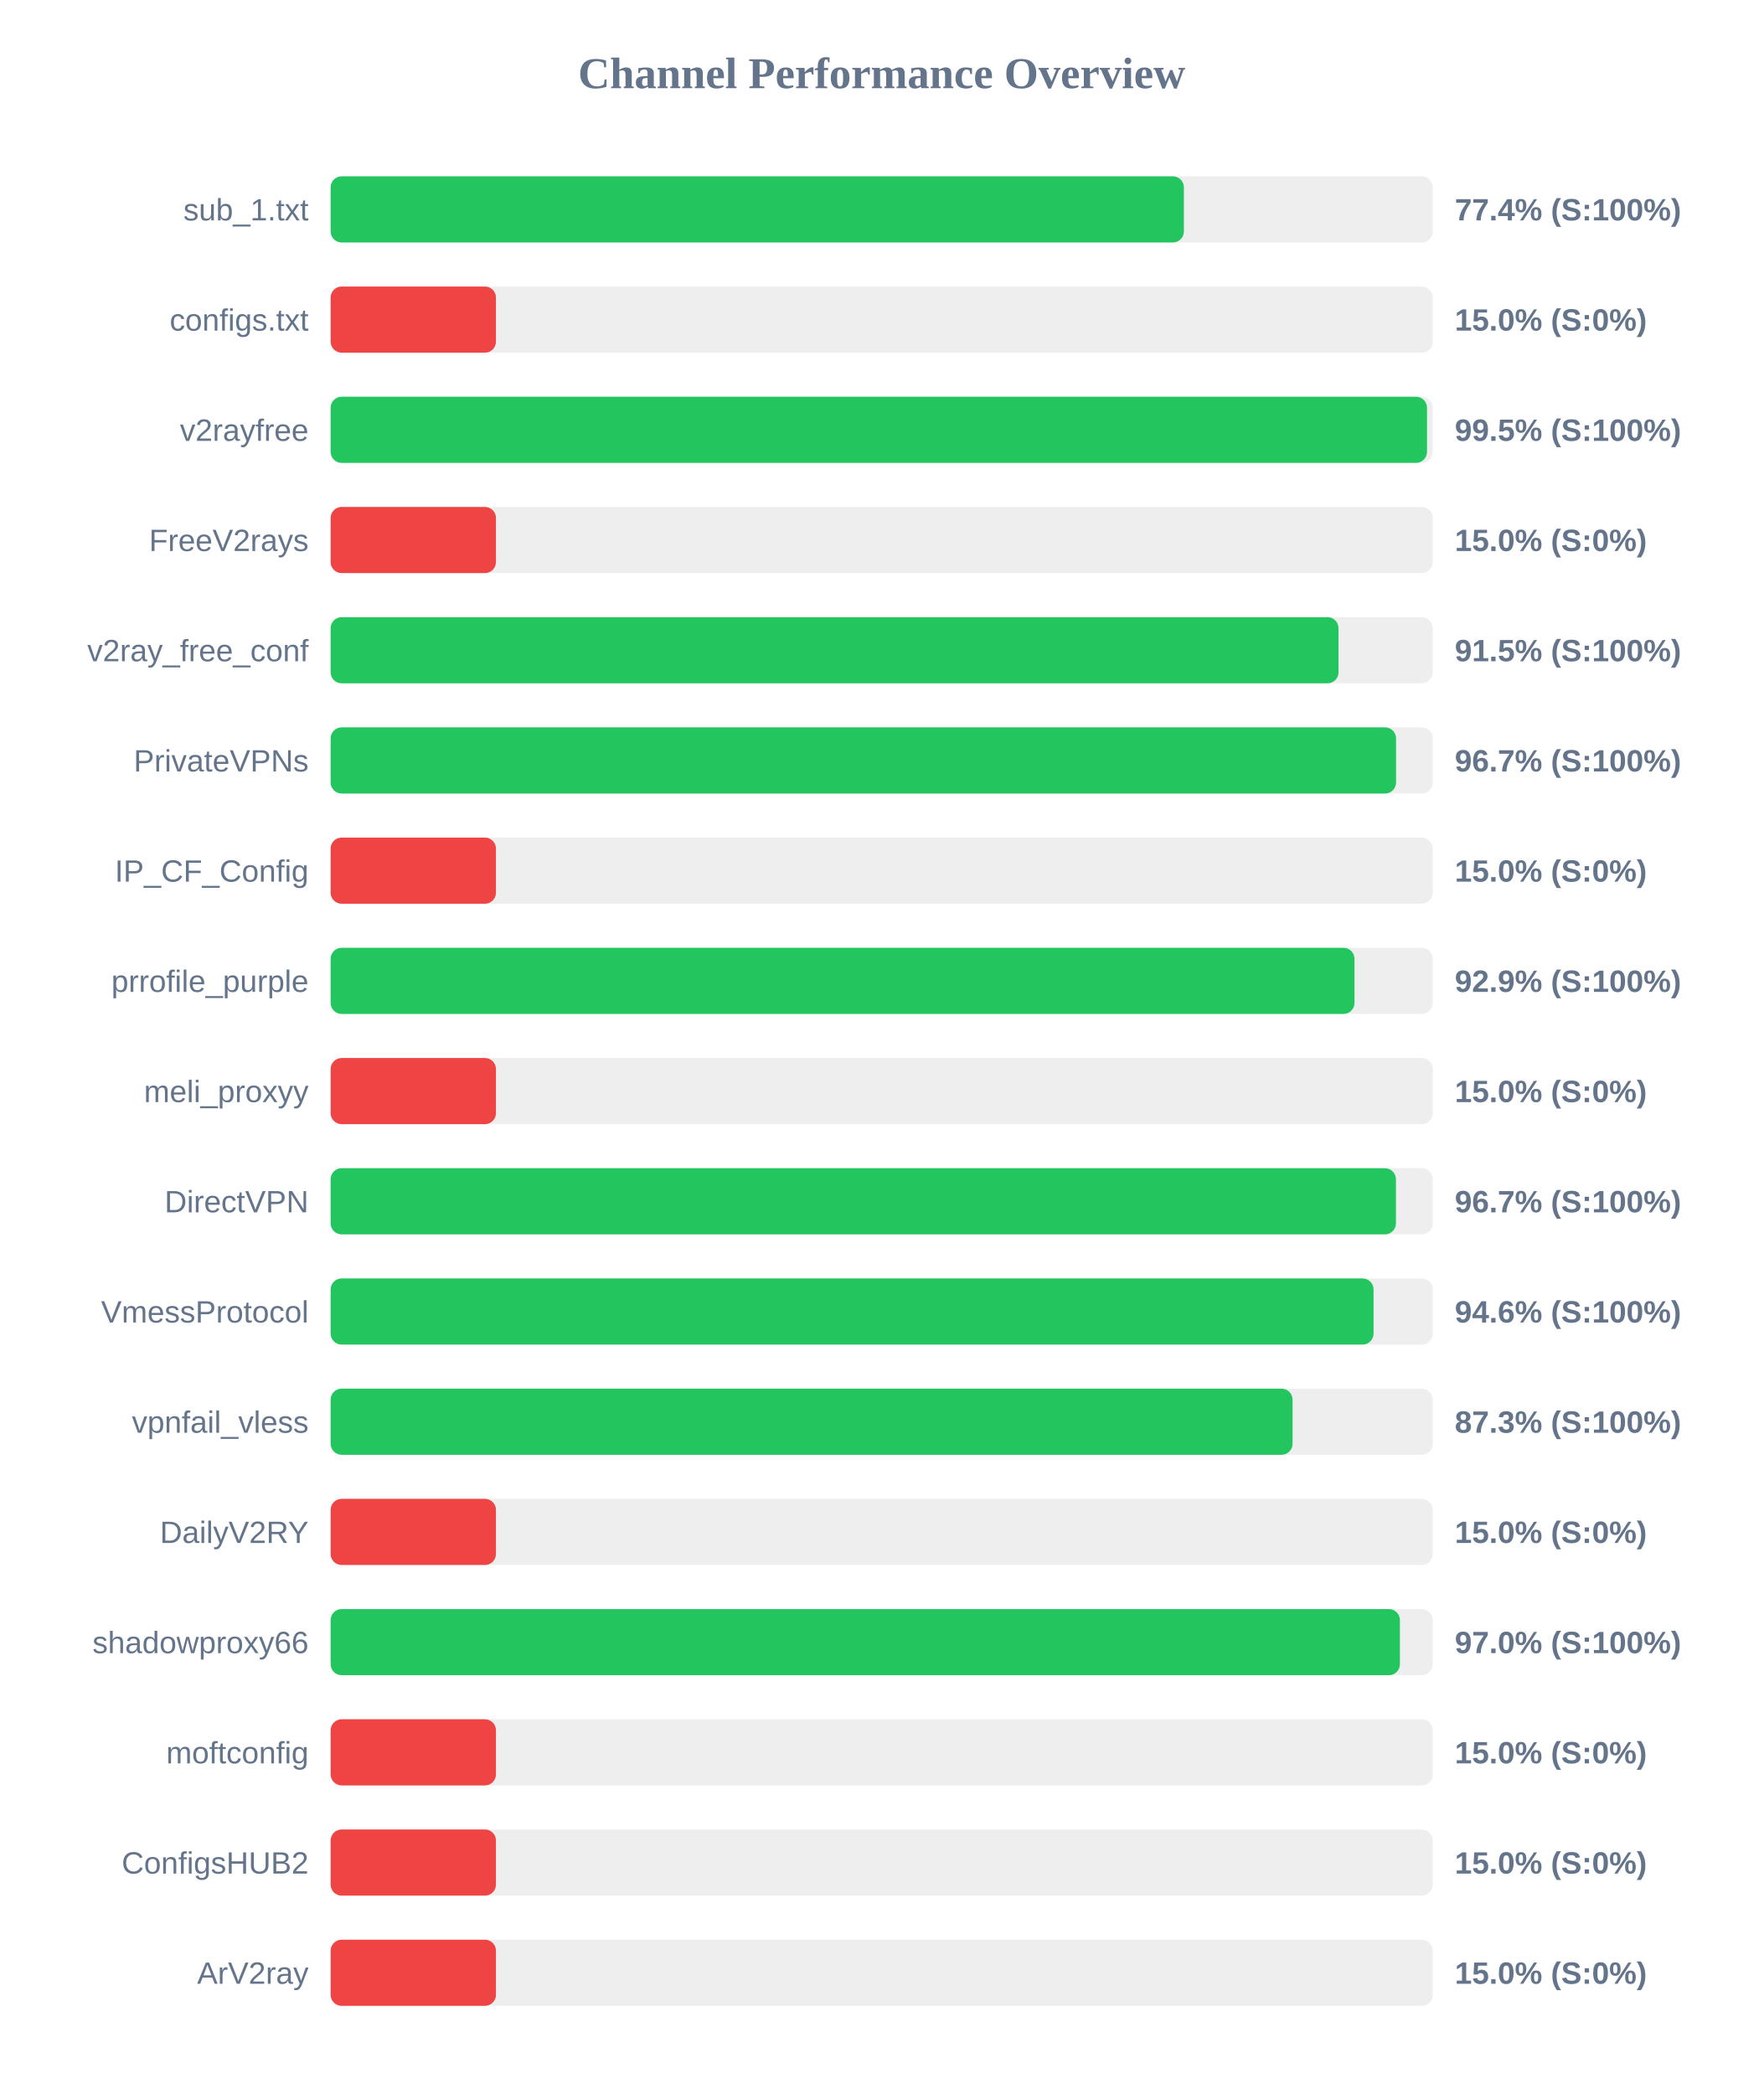
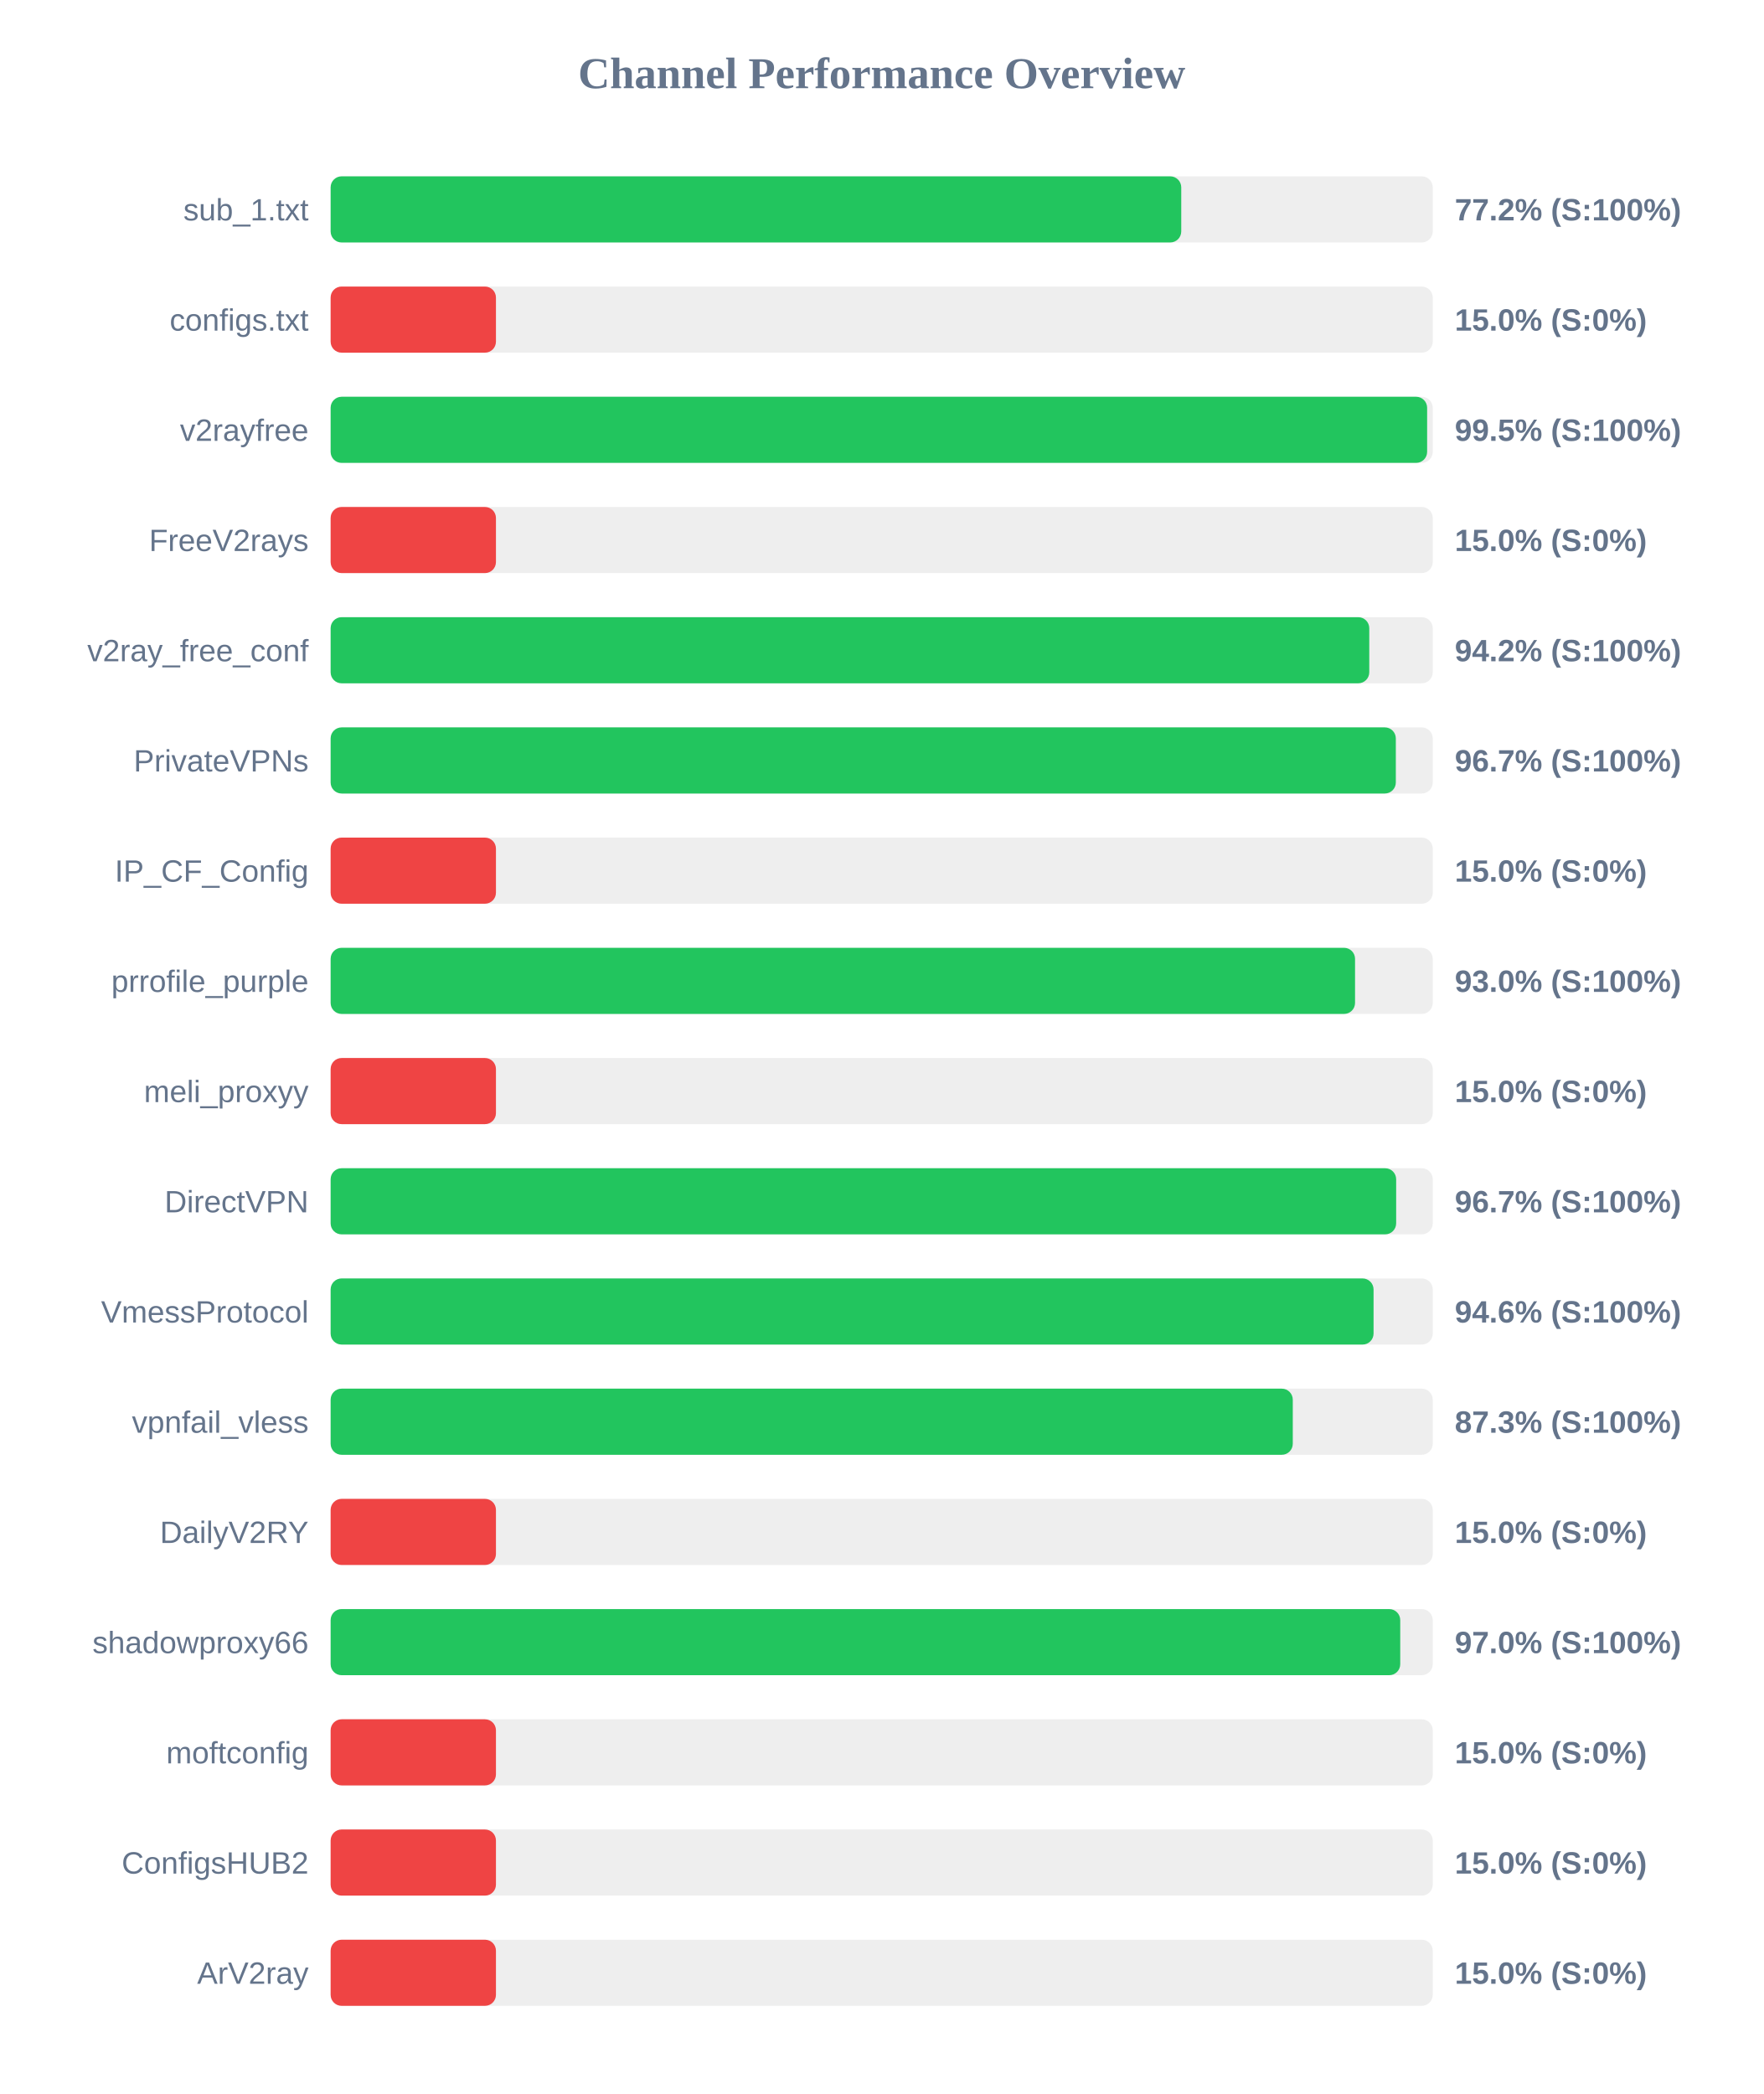
<svg xmlns="http://www.w3.org/2000/svg" width="800" height="950" version="1.1">
  <style>
        .row { font: 14px Arial; fill: #64748b; }
        .score { font: bold 14px Arial; fill: #64748b; }
    </style>
  <text x="400" y="40" text-anchor="middle" font-size="20px" font-weight="bold" fill="#64748b">Channel Performance Overview</text>
  <rect x="150" y="80" width="500" height="30" fill="#eee" rx="5" />
-   <rect x="150" y="80" width="387.1" height="30" fill="#22c55e" rx="5" />
+   <rect x="150" y="80" width="385.9" height="30" fill="#22c55e" rx="5" />
  <text x="140" y="100" text-anchor="end" class="row">sub_1.txt</text>
-   <text x="660" y="100" text-anchor="start" class="score">77.4% (S:100%)</text>
+   <text x="660" y="100" text-anchor="start" class="score">77.2% (S:100%)</text>
  <rect x="150" y="130" width="500" height="30" fill="#eee" rx="5" />
  <rect x="150" y="130" width="75.0" height="30" fill="#ef4444" rx="5" />
  <text x="140" y="150" text-anchor="end" class="row">configs.txt</text>
  <text x="660" y="150" text-anchor="start" class="score">15.0% (S:0%)</text>
  <rect x="150" y="180" width="500" height="30" fill="#eee" rx="5" />
-   <rect x="150" y="180" width="497.4" height="30" fill="#22c55e" rx="5" />
+   <rect x="150" y="180" width="497.45" height="30" fill="#22c55e" rx="5" />
  <text x="140" y="200" text-anchor="end" class="row">v2rayfree</text>
  <text x="660" y="200" text-anchor="start" class="score">99.5% (S:100%)</text>
  <rect x="150" y="230" width="500" height="30" fill="#eee" rx="5" />
  <rect x="150" y="230" width="75.0" height="30" fill="#ef4444" rx="5" />
  <text x="140" y="250" text-anchor="end" class="row">FreeV2rays</text>
  <text x="660" y="250" text-anchor="start" class="score">15.0% (S:0%)</text>
  <rect x="150" y="280" width="500" height="30" fill="#eee" rx="5" />
-   <rect x="150" y="280" width="457.25" height="30" fill="#22c55e" rx="5" />
+   <rect x="150" y="280" width="471.2" height="30" fill="#22c55e" rx="5" />
  <text x="140" y="300" text-anchor="end" class="row">v2ray_free_conf</text>
-   <text x="660" y="300" text-anchor="start" class="score">91.5% (S:100%)</text>
+   <text x="660" y="300" text-anchor="start" class="score">94.2% (S:100%)</text>
  <rect x="150" y="330" width="500" height="30" fill="#eee" rx="5" />
-   <rect x="150" y="330" width="483.35" height="30" fill="#22c55e" rx="5" />
+   <rect x="150" y="330" width="483.25" height="30" fill="#22c55e" rx="5" />
  <text x="140" y="350" text-anchor="end" class="row">PrivateVPNs</text>
  <text x="660" y="350" text-anchor="start" class="score">96.7% (S:100%)</text>
  <rect x="150" y="380" width="500" height="30" fill="#eee" rx="5" />
  <rect x="150" y="380" width="75.0" height="30" fill="#ef4444" rx="5" />
  <text x="140" y="400" text-anchor="end" class="row">IP_CF_Config</text>
  <text x="660" y="400" text-anchor="start" class="score">15.0% (S:0%)</text>
  <rect x="150" y="430" width="500" height="30" fill="#eee" rx="5" />
-   <rect x="150" y="430" width="464.5" height="30" fill="#22c55e" rx="5" />
+   <rect x="150" y="430" width="464.75" height="30" fill="#22c55e" rx="5" />
  <text x="140" y="450" text-anchor="end" class="row">prrofile_purple</text>
-   <text x="660" y="450" text-anchor="start" class="score">92.9% (S:100%)</text>
+   <text x="660" y="450" text-anchor="start" class="score">93.0% (S:100%)</text>
  <rect x="150" y="480" width="500" height="30" fill="#eee" rx="5" />
  <rect x="150" y="480" width="75.0" height="30" fill="#ef4444" rx="5" />
  <text x="140" y="500" text-anchor="end" class="row">meli_proxyy</text>
  <text x="660" y="500" text-anchor="start" class="score">15.0% (S:0%)</text>
  <rect x="150" y="530" width="500" height="30" fill="#eee" rx="5" />
-   <rect x="150" y="530" width="483.3" height="30" fill="#22c55e" rx="5" />
+   <rect x="150" y="530" width="483.4" height="30" fill="#22c55e" rx="5" />
  <text x="140" y="550" text-anchor="end" class="row">DirectVPN</text>
  <text x="660" y="550" text-anchor="start" class="score">96.7% (S:100%)</text>
  <rect x="150" y="580" width="500" height="30" fill="#eee" rx="5" />
  <rect x="150" y="580" width="473.15" height="30" fill="#22c55e" rx="5" />
  <text x="140" y="600" text-anchor="end" class="row">VmessProtocol</text>
  <text x="660" y="600" text-anchor="start" class="score">94.6% (S:100%)</text>
  <rect x="150" y="630" width="500" height="30" fill="#eee" rx="5" />
-   <rect x="150" y="630" width="436.4" height="30" fill="#22c55e" rx="5" />
+   <rect x="150" y="630" width="436.5" height="30" fill="#22c55e" rx="5" />
  <text x="140" y="650" text-anchor="end" class="row">vpnfail_vless</text>
  <text x="660" y="650" text-anchor="start" class="score">87.3% (S:100%)</text>
  <rect x="150" y="680" width="500" height="30" fill="#eee" rx="5" />
  <rect x="150" y="680" width="75.0" height="30" fill="#ef4444" rx="5" />
  <text x="140" y="700" text-anchor="end" class="row">DailyV2RY</text>
  <text x="660" y="700" text-anchor="start" class="score">15.0% (S:0%)</text>
  <rect x="150" y="730" width="500" height="30" fill="#eee" rx="5" />
-   <rect x="150" y="730" width="485.1" height="30" fill="#22c55e" rx="5" />
+   <rect x="150" y="730" width="485.25" height="30" fill="#22c55e" rx="5" />
  <text x="140" y="750" text-anchor="end" class="row">shadowproxy66</text>
  <text x="660" y="750" text-anchor="start" class="score">97.0% (S:100%)</text>
  <rect x="150" y="780" width="500" height="30" fill="#eee" rx="5" />
  <rect x="150" y="780" width="75.0" height="30" fill="#ef4444" rx="5" />
  <text x="140" y="800" text-anchor="end" class="row">moftconfig</text>
  <text x="660" y="800" text-anchor="start" class="score">15.0% (S:0%)</text>
  <rect x="150" y="830" width="500" height="30" fill="#eee" rx="5" />
  <rect x="150" y="830" width="75.0" height="30" fill="#ef4444" rx="5" />
  <text x="140" y="850" text-anchor="end" class="row">ConfigsHUB2</text>
  <text x="660" y="850" text-anchor="start" class="score">15.0% (S:0%)</text>
  <rect x="150" y="880" width="500" height="30" fill="#eee" rx="5" />
  <rect x="150" y="880" width="75.0" height="30" fill="#ef4444" rx="5" />
  <text x="140" y="900" text-anchor="end" class="row">ArV2ray</text>
  <text x="660" y="900" text-anchor="start" class="score">15.0% (S:0%)</text>
</svg>
